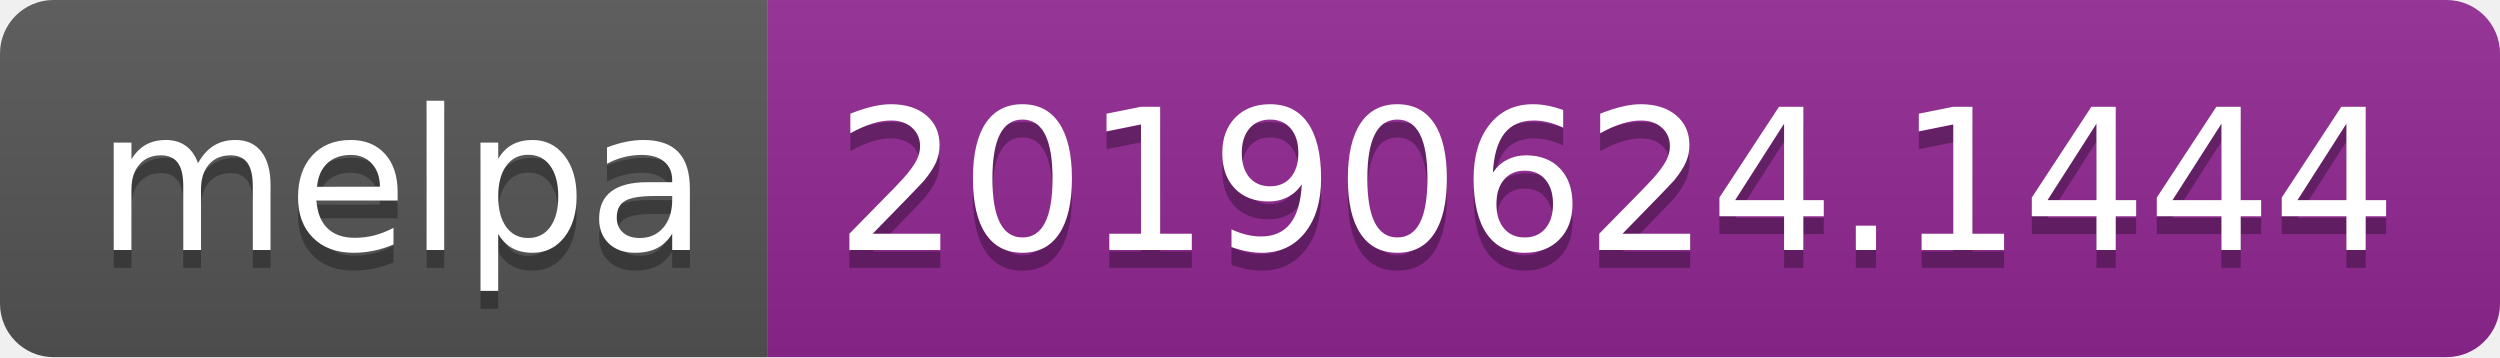
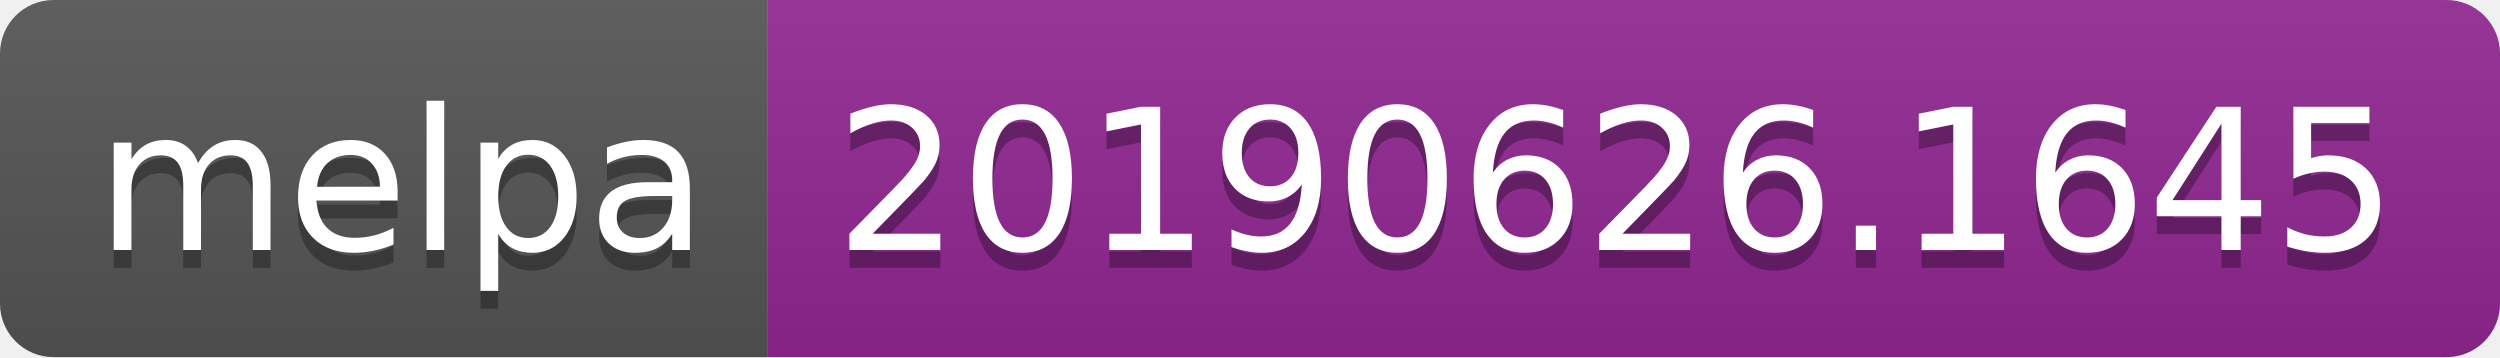
<svg xmlns="http://www.w3.org/2000/svg" width="140" height="20">
  <linearGradient id="b" x2="0" y2="100%">
    <stop offset="0" stop-color="#bbb" stop-opacity=".1" />
    <stop offset="1" stop-opacity=".1" />
  </linearGradient>
  <clipPath id="a">
    <rect width="140" height="20" rx="3" fill="#fff" />
  </clipPath>
  <g clip-path="url(#a)">
    <path fill="#555" d="M0 0h43v20H0z" />
    <path fill="#922793" d="M43 0h97v20H43z" />
    <path fill="url(#b)" d="M0 0h140v20H0z" />
  </g>
  <g fill="#fff" text-anchor="middle" font-family="DejaVu Sans,Verdana,Geneva,sans-serif" font-size="110">
    <text x="225" y="150" fill="#010101" fill-opacity=".3" transform="scale(.1)" textLength="330">melpa</text>
    <text x="225" y="140" transform="scale(.1)" textLength="330">melpa</text>
-     <text x="905" y="150" fill="#010101" fill-opacity=".3" transform="scale(.1)" textLength="870">20190624.1444</text>
-     <text x="905" y="140" transform="scale(.1)" textLength="870">20190624.1444</text>
+     <text x="905" y="150" fill="#010101" fill-opacity=".3" transform="scale(.1)" textLength="870">20190626.1645</text>
+     <text x="905" y="140" transform="scale(.1)" textLength="870">20190626.1645</text>
  </g>
</svg>
